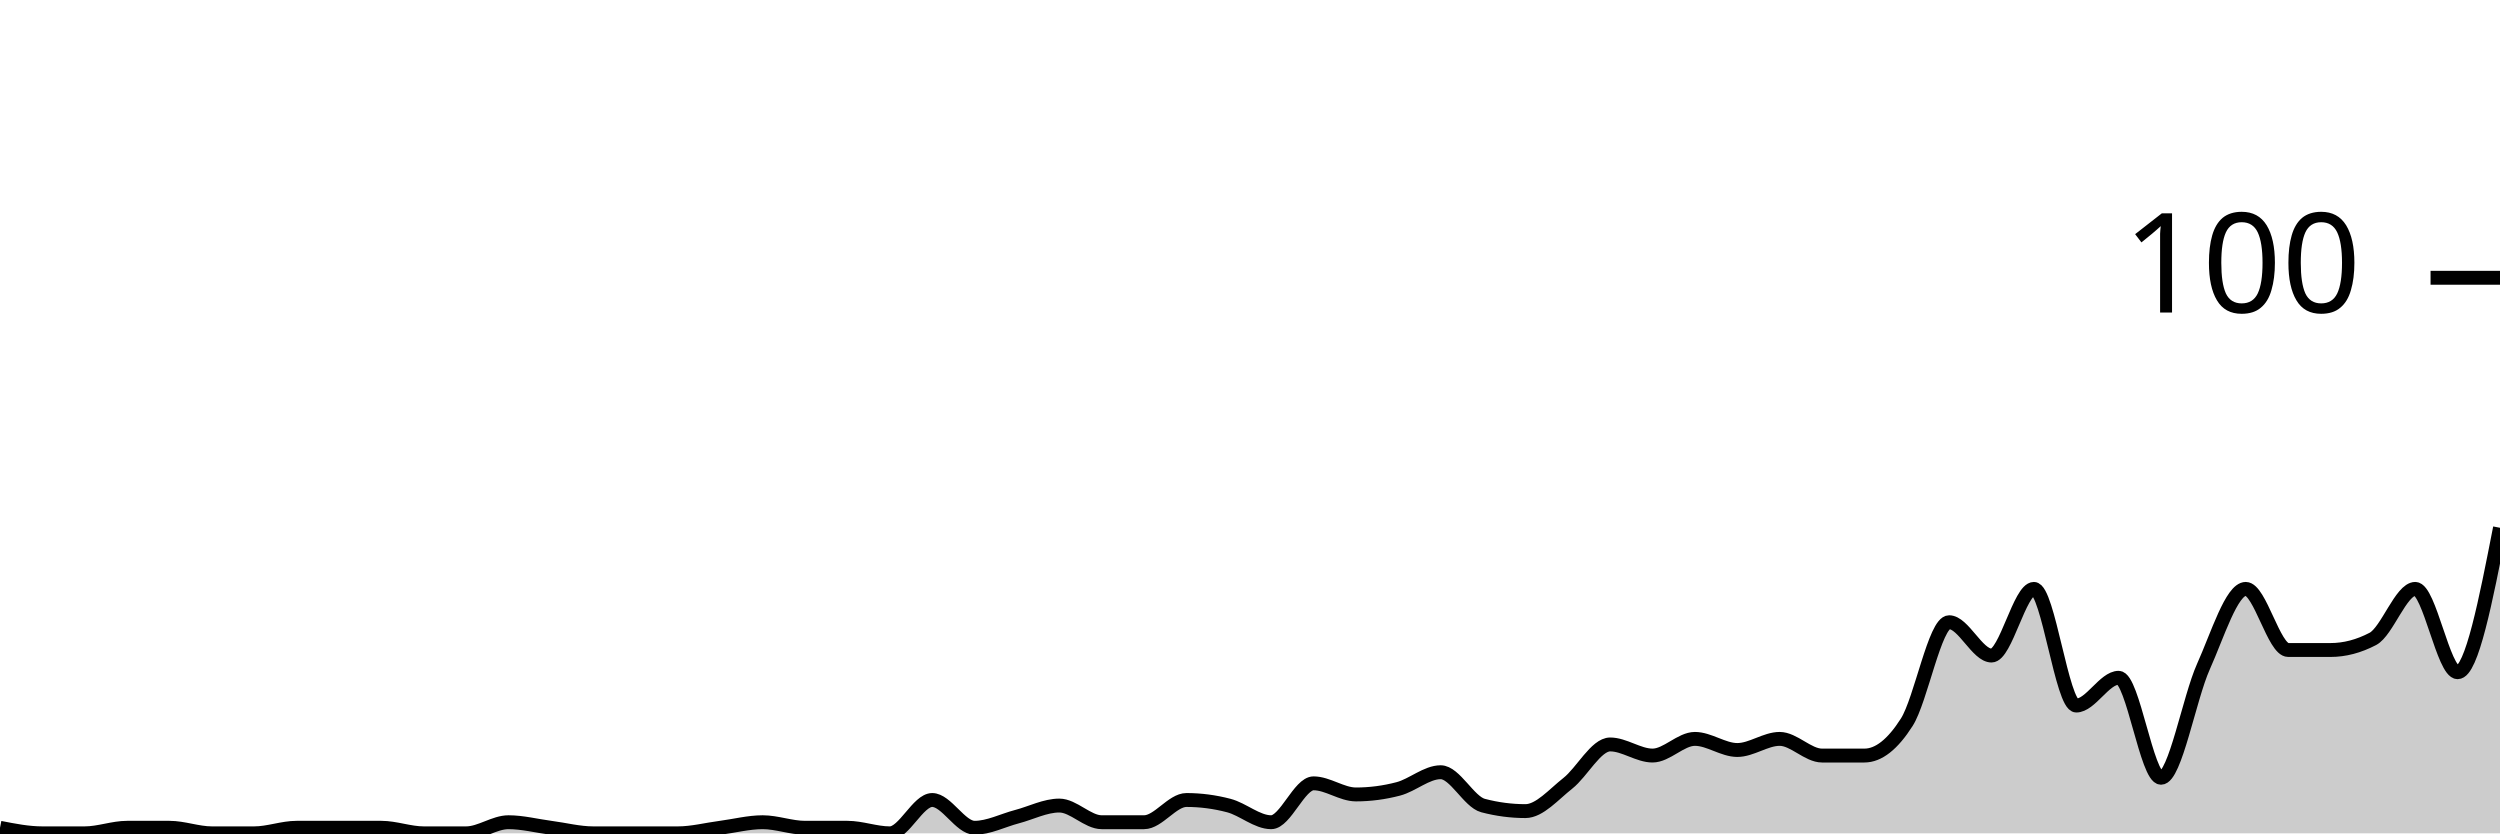
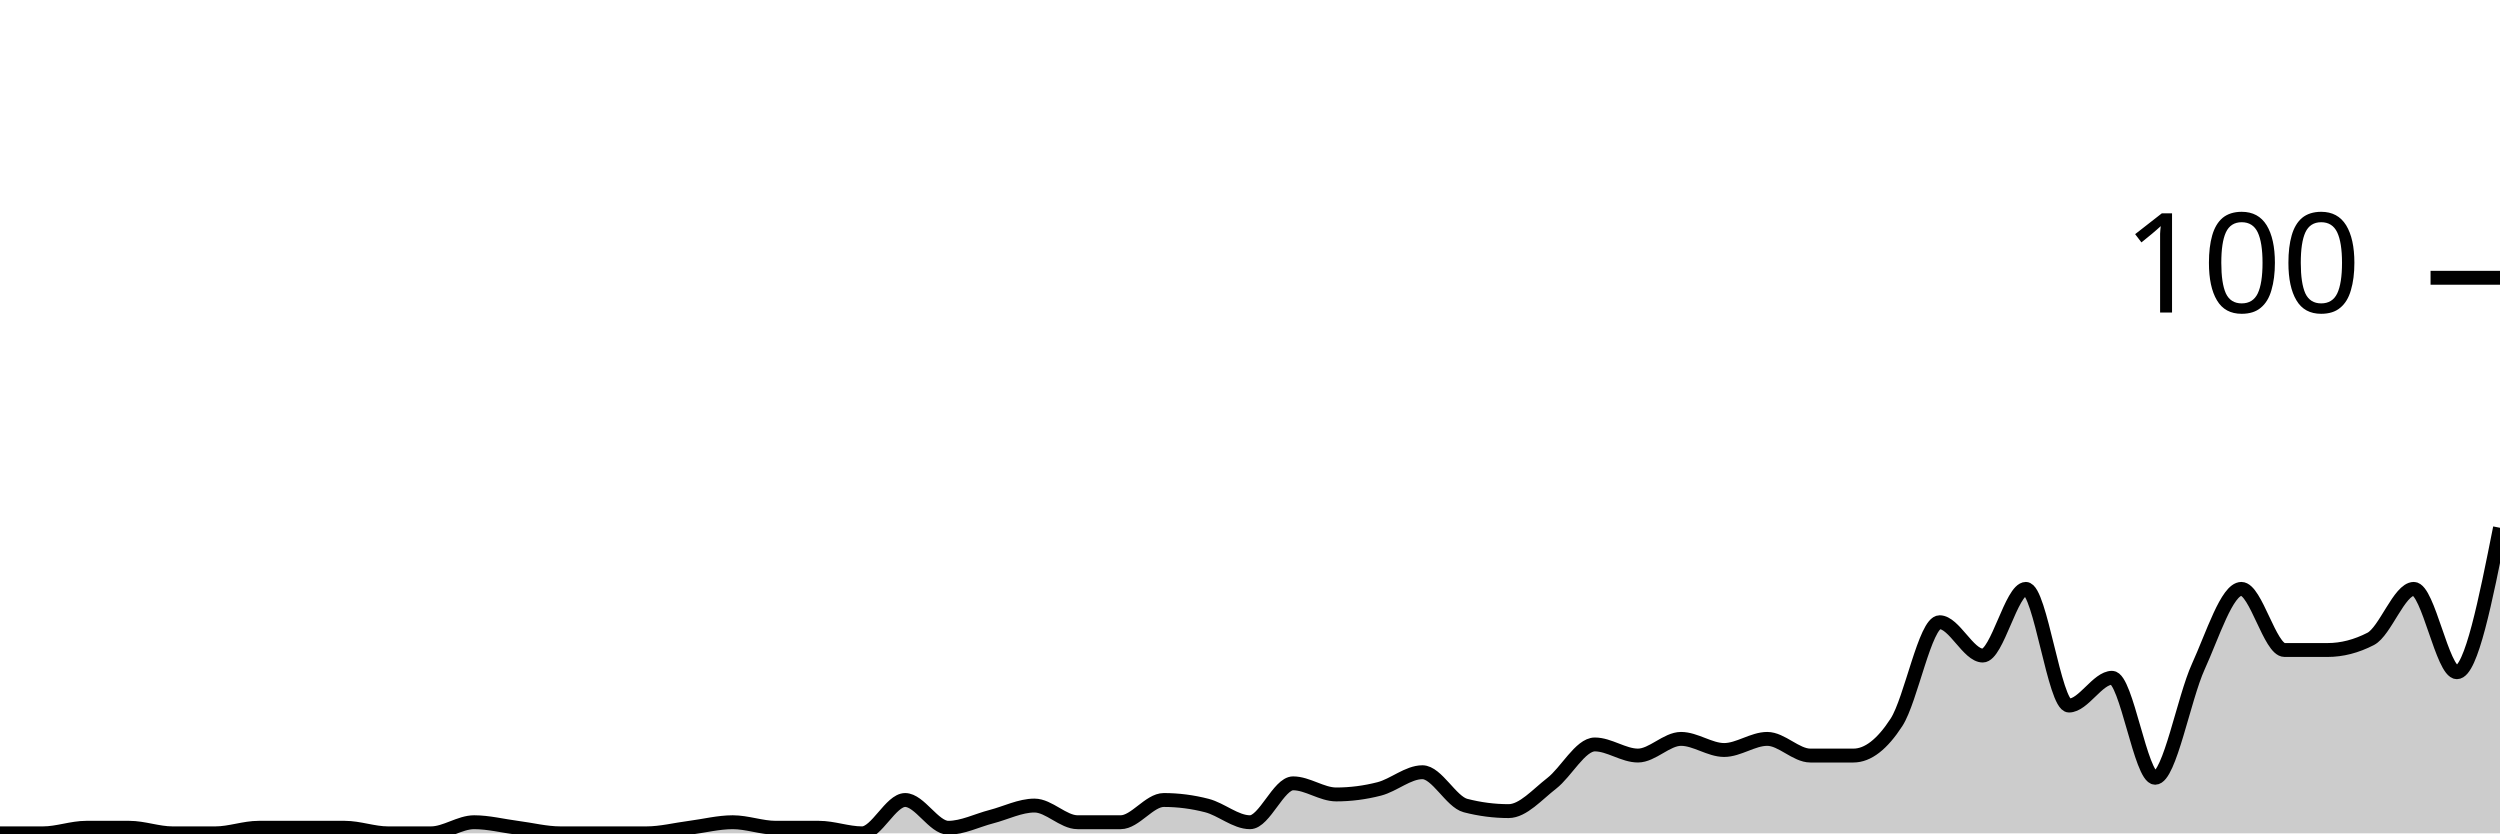
<svg xmlns="http://www.w3.org/2000/svg" viewBox="0 0 180 60">
  <g transform="translate(0,20)">
-     <path class="area" fill="rgba(0, 0, 0, 0.2)" d="M0,39.6C1.017,39.8,2.034,40,3.051,40C4.068,40,5.085,40,6.102,40C7.119,40,8.136,39.6,9.153,39.6C10.169,39.6,11.186,39.6,12.203,39.6C13.22,39.6,14.237,40,15.254,40C16.271,40,17.288,40,18.305,40C19.322,40,20.339,39.6,21.356,39.6C22.373,39.6,23.39,39.6,24.407,39.6C25.424,39.6,26.441,39.6,27.458,39.6C28.475,39.6,29.492,40,30.508,40C31.525,40,32.542,40,33.559,40C34.576,40,35.593,39.2,36.61,39.2C37.627,39.2,38.644,39.467,39.661,39.6C40.678,39.733,41.695,40,42.712,40C43.729,40,44.746,40,45.763,40C46.78,40,47.797,40,48.814,40C49.831,40,50.847,39.733,51.864,39.6C52.881,39.467,53.898,39.2,54.915,39.2C55.932,39.2,56.949,39.6,57.966,39.6C58.983,39.6,60,39.6,61.017,39.6C62.034,39.6,63.051,40,64.068,40C65.085,40,66.102,37.6,67.119,37.6C68.136,37.6,69.153,39.6,70.169,39.6C71.186,39.6,72.203,39.067,73.22,38.8C74.237,38.533,75.254,38,76.271,38C77.288,38,78.305,39.2,79.322,39.2C80.339,39.2,81.356,39.2,82.373,39.2C83.39,39.2,84.407,37.6,85.424,37.6C86.441,37.6,87.458,37.733,88.475,38C89.492,38.267,90.508,39.2,91.525,39.2C92.542,39.2,93.559,36.4,94.576,36.4C95.593,36.4,96.61,37.2,97.627,37.2C98.644,37.2,99.661,37.067,100.678,36.8C101.695,36.533,102.712,35.6,103.729,35.6C104.746,35.6,105.763,37.733,106.78,38C107.797,38.267,108.814,38.4,109.831,38.4C110.847,38.4,111.864,37.2,112.881,36.4C113.898,35.6,114.915,33.6,115.932,33.6C116.949,33.6,117.966,34.4,118.983,34.4C120,34.4,121.017,33.2,122.034,33.2C123.051,33.2,124.068,34,125.085,34C126.102,34,127.119,33.2,128.136,33.2C129.153,33.2,130.169,34.4,131.186,34.4C132.203,34.4,133.22,34.4,134.237,34.4C135.254,34.4,136.271,33.6,137.288,32C138.305,30.4,139.322,24.8,140.339,24.8C141.356,24.8,142.373,27.2,143.39,27.2C144.407,27.2,145.424,22.4,146.441,22.4C147.458,22.4,148.475,30.8,149.492,30.8C150.508,30.8,151.525,28.8,152.542,28.8C153.559,28.8,154.576,36,155.593,36C156.61,36,157.627,30.267,158.644,28C159.661,25.733,160.678,22.4,161.695,22.4C162.712,22.4,163.729,26.8,164.746,26.8C165.763,26.8,166.78,26.8,167.797,26.8C168.814,26.8,169.831,26.533,170.847,26C171.864,25.467,172.881,22.4,173.898,22.4C174.915,22.4,175.932,28.4,176.949,28.4C177.966,28.4,178.983,23.2,180,18L180,40C178.983,40,177.966,40,176.949,40C175.932,40,174.915,40,173.898,40C172.881,40,171.864,40,170.847,40C169.831,40,168.814,40,167.797,40C166.78,40,165.763,40,164.746,40C163.729,40,162.712,40,161.695,40C160.678,40,159.661,40,158.644,40C157.627,40,156.61,40,155.593,40C154.576,40,153.559,40,152.542,40C151.525,40,150.508,40,149.492,40C148.475,40,147.458,40,146.441,40C145.424,40,144.407,40,143.39,40C142.373,40,141.356,40,140.339,40C139.322,40,138.305,40,137.288,40C136.271,40,135.254,40,134.237,40C133.22,40,132.203,40,131.186,40C130.169,40,129.153,40,128.136,40C127.119,40,126.102,40,125.085,40C124.068,40,123.051,40,122.034,40C121.017,40,120,40,118.983,40C117.966,40,116.949,40,115.932,40C114.915,40,113.898,40,112.881,40C111.864,40,110.847,40,109.831,40C108.814,40,107.797,40,106.78,40C105.763,40,104.746,40,103.729,40C102.712,40,101.695,40,100.678,40C99.661,40,98.644,40,97.627,40C96.61,40,95.593,40,94.576,40C93.559,40,92.542,40,91.525,40C90.508,40,89.492,40,88.475,40C87.458,40,86.441,40,85.424,40C84.407,40,83.39,40,82.373,40C81.356,40,80.339,40,79.322,40C78.305,40,77.288,40,76.271,40C75.254,40,74.237,40,73.22,40C72.203,40,71.186,40,70.169,40C69.153,40,68.136,40,67.119,40C66.102,40,65.085,40,64.068,40C63.051,40,62.034,40,61.017,40C60,40,58.983,40,57.966,40C56.949,40,55.932,40,54.915,40C53.898,40,52.881,40,51.864,40C50.847,40,49.831,40,48.814,40C47.797,40,46.78,40,45.763,40C44.746,40,43.729,40,42.712,40C41.695,40,40.678,40,39.661,40C38.644,40,37.627,40,36.61,40C35.593,40,34.576,40,33.559,40C32.542,40,31.525,40,30.508,40C29.492,40,28.475,40,27.458,40C26.441,40,25.424,40,24.407,40C23.39,40,22.373,40,21.356,40C20.339,40,19.322,40,18.305,40C17.288,40,16.271,40,15.254,40C14.237,40,13.22,40,12.203,40C11.186,40,10.169,40,9.153,40C8.136,40,7.119,40,6.102,40C5.085,40,4.068,40,3.051,40C2.034,40,1.017,40,0,40Z" />
-     <path class="line" stroke="black" fill="none" d="M0,39.6C1.017,39.8,2.034,40,3.051,40C4.068,40,5.085,40,6.102,40C7.119,40,8.136,39.6,9.153,39.6C10.169,39.6,11.186,39.6,12.203,39.6C13.22,39.6,14.237,40,15.254,40C16.271,40,17.288,40,18.305,40C19.322,40,20.339,39.6,21.356,39.6C22.373,39.6,23.39,39.6,24.407,39.6C25.424,39.6,26.441,39.6,27.458,39.6C28.475,39.6,29.492,40,30.508,40C31.525,40,32.542,40,33.559,40C34.576,40,35.593,39.2,36.61,39.2C37.627,39.2,38.644,39.467,39.661,39.6C40.678,39.733,41.695,40,42.712,40C43.729,40,44.746,40,45.763,40C46.78,40,47.797,40,48.814,40C49.831,40,50.847,39.733,51.864,39.6C52.881,39.467,53.898,39.2,54.915,39.2C55.932,39.2,56.949,39.6,57.966,39.6C58.983,39.6,60,39.6,61.017,39.6C62.034,39.6,63.051,40,64.068,40C65.085,40,66.102,37.6,67.119,37.6C68.136,37.6,69.153,39.6,70.169,39.6C71.186,39.6,72.203,39.067,73.22,38.8C74.237,38.533,75.254,38,76.271,38C77.288,38,78.305,39.2,79.322,39.2C80.339,39.2,81.356,39.2,82.373,39.2C83.39,39.2,84.407,37.6,85.424,37.6C86.441,37.6,87.458,37.733,88.475,38C89.492,38.267,90.508,39.2,91.525,39.2C92.542,39.2,93.559,36.4,94.576,36.4C95.593,36.4,96.61,37.2,97.627,37.2C98.644,37.2,99.661,37.067,100.678,36.8C101.695,36.533,102.712,35.6,103.729,35.6C104.746,35.6,105.763,37.733,106.78,38C107.797,38.267,108.814,38.4,109.831,38.4C110.847,38.4,111.864,37.2,112.881,36.4C113.898,35.6,114.915,33.6,115.932,33.6C116.949,33.6,117.966,34.4,118.983,34.4C120,34.4,121.017,33.2,122.034,33.2C123.051,33.2,124.068,34,125.085,34C126.102,34,127.119,33.2,128.136,33.2C129.153,33.2,130.169,34.4,131.186,34.4C132.203,34.4,133.22,34.4,134.237,34.4C135.254,34.4,136.271,33.6,137.288,32C138.305,30.4,139.322,24.8,140.339,24.8C141.356,24.8,142.373,27.2,143.39,27.2C144.407,27.2,145.424,22.4,146.441,22.4C147.458,22.4,148.475,30.8,149.492,30.8C150.508,30.8,151.525,28.8,152.542,28.8C153.559,28.8,154.576,36,155.593,36C156.61,36,157.627,30.267,158.644,28C159.661,25.733,160.678,22.4,161.695,22.4C162.712,22.4,163.729,26.8,164.746,26.8C165.763,26.8,166.78,26.8,167.797,26.8C168.814,26.8,169.831,26.533,170.847,26C171.864,25.467,172.881,22.4,173.898,22.4C174.915,22.4,175.932,28.4,176.949,28.4C177.966,28.4,178.983,23.2,180,18" />
+     <path class="area" fill="rgba(0, 0, 0, 0.2)" d="M0,40C1.034,40,2.069,40,3.103,40C4.138,40,5.172,39.6,6.207,39.6C7.241,39.6,8.276,39.6,9.31,39.6C10.345,39.6,11.379,40,12.414,40C13.448,40,14.483,40,15.517,40C16.552,40,17.586,39.6,18.621,39.6C19.655,39.6,20.69,39.6,21.724,39.6C22.759,39.6,23.793,39.6,24.828,39.6C25.862,39.6,26.897,40,27.931,40C28.966,40,30,40,31.034,40C32.069,40,33.103,39.2,34.138,39.2C35.172,39.2,36.207,39.467,37.241,39.6C38.276,39.733,39.31,40,40.345,40C41.379,40,42.414,40,43.448,40C44.483,40,45.517,40,46.552,40C47.586,40,48.621,39.733,49.655,39.6C50.69,39.467,51.724,39.2,52.759,39.2C53.793,39.2,54.828,39.6,55.862,39.6C56.897,39.6,57.931,39.6,58.966,39.6C60,39.6,61.034,40,62.069,40C63.103,40,64.138,37.6,65.172,37.6C66.207,37.6,67.241,39.6,68.276,39.6C69.31,39.6,70.345,39.067,71.379,38.8C72.414,38.533,73.448,38,74.483,38C75.517,38,76.552,39.2,77.586,39.2C78.621,39.2,79.655,39.2,80.69,39.2C81.724,39.2,82.759,37.6,83.793,37.6C84.828,37.6,85.862,37.733,86.897,38C87.931,38.267,88.966,39.2,90,39.2C91.034,39.2,92.069,36.4,93.103,36.4C94.138,36.4,95.172,37.2,96.207,37.2C97.241,37.2,98.276,37.067,99.31,36.8C100.345,36.533,101.379,35.6,102.414,35.6C103.448,35.6,104.483,37.733,105.517,38C106.552,38.267,107.586,38.4,108.621,38.4C109.655,38.4,110.69,37.2,111.724,36.4C112.759,35.6,113.793,33.6,114.828,33.6C115.862,33.6,116.897,34.4,117.931,34.4C118.966,34.4,120,33.2,121.034,33.2C122.069,33.2,123.103,34,124.138,34C125.172,34,126.207,33.2,127.241,33.2C128.276,33.2,129.31,34.4,130.345,34.4C131.379,34.4,132.414,34.4,133.448,34.4C134.483,34.4,135.517,33.6,136.552,32C137.586,30.4,138.621,24.8,139.655,24.8C140.69,24.8,141.724,27.2,142.759,27.2C143.793,27.2,144.828,22.4,145.862,22.4C146.897,22.4,147.931,30.8,148.966,30.8C150,30.8,151.034,28.8,152.069,28.8C153.103,28.8,154.138,36,155.172,36C156.207,36,157.241,30.267,158.276,28C159.31,25.733,160.345,22.4,161.379,22.4C162.414,22.4,163.448,26.8,164.483,26.8C165.517,26.8,166.552,26.8,167.586,26.8C168.621,26.8,169.655,26.533,170.69,26C171.724,25.467,172.759,22.4,173.793,22.4C174.828,22.4,175.862,28.4,176.897,28.4C177.931,28.4,178.966,23.2,180,18L180,40C178.966,40,177.931,40,176.897,40C175.862,40,174.828,40,173.793,40C172.759,40,171.724,40,170.69,40C169.655,40,168.621,40,167.586,40C166.552,40,165.517,40,164.483,40C163.448,40,162.414,40,161.379,40C160.345,40,159.31,40,158.276,40C157.241,40,156.207,40,155.172,40C154.138,40,153.103,40,152.069,40C151.034,40,150,40,148.966,40C147.931,40,146.897,40,145.862,40C144.828,40,143.793,40,142.759,40C141.724,40,140.69,40,139.655,40C138.621,40,137.586,40,136.552,40C135.517,40,134.483,40,133.448,40C132.414,40,131.379,40,130.345,40C129.31,40,128.276,40,127.241,40C126.207,40,125.172,40,124.138,40C123.103,40,122.069,40,121.034,40C120,40,118.966,40,117.931,40C116.897,40,115.862,40,114.828,40C113.793,40,112.759,40,111.724,40C110.69,40,109.655,40,108.621,40C107.586,40,106.552,40,105.517,40C104.483,40,103.448,40,102.414,40C101.379,40,100.345,40,99.31,40C98.276,40,97.241,40,96.207,40C95.172,40,94.138,40,93.103,40C92.069,40,91.034,40,90,40C88.966,40,87.931,40,86.897,40C85.862,40,84.828,40,83.793,40C82.759,40,81.724,40,80.69,40C79.655,40,78.621,40,77.586,40C76.552,40,75.517,40,74.483,40C73.448,40,72.414,40,71.379,40C70.345,40,69.31,40,68.276,40C67.241,40,66.207,40,65.172,40C64.138,40,63.103,40,62.069,40C61.034,40,60,40,58.966,40C57.931,40,56.897,40,55.862,40C54.828,40,53.793,40,52.759,40C51.724,40,50.69,40,49.655,40C48.621,40,47.586,40,46.552,40C45.517,40,44.483,40,43.448,40C42.414,40,41.379,40,40.345,40C39.31,40,38.276,40,37.241,40C36.207,40,35.172,40,34.138,40C33.103,40,32.069,40,31.034,40C30,40,28.966,40,27.931,40C26.897,40,25.862,40,24.828,40C23.793,40,22.759,40,21.724,40C20.69,40,19.655,40,18.621,40C17.586,40,16.552,40,15.517,40C14.483,40,13.448,40,12.414,40C11.379,40,10.345,40,9.31,40C8.276,40,7.241,40,6.207,40C5.172,40,4.138,40,3.103,40C2.069,40,1.034,40,0,40Z" />
+     <path class="line" stroke="black" fill="none" d="M0,40C1.034,40,2.069,40,3.103,40C4.138,40,5.172,39.6,6.207,39.6C7.241,39.6,8.276,39.6,9.31,39.6C10.345,39.6,11.379,40,12.414,40C13.448,40,14.483,40,15.517,40C16.552,40,17.586,39.6,18.621,39.6C19.655,39.6,20.69,39.6,21.724,39.6C22.759,39.6,23.793,39.6,24.828,39.6C25.862,39.6,26.897,40,27.931,40C28.966,40,30,40,31.034,40C32.069,40,33.103,39.2,34.138,39.2C35.172,39.2,36.207,39.467,37.241,39.6C38.276,39.733,39.31,40,40.345,40C41.379,40,42.414,40,43.448,40C44.483,40,45.517,40,46.552,40C47.586,40,48.621,39.733,49.655,39.6C50.69,39.467,51.724,39.2,52.759,39.2C53.793,39.2,54.828,39.6,55.862,39.6C56.897,39.6,57.931,39.6,58.966,39.6C60,39.6,61.034,40,62.069,40C63.103,40,64.138,37.6,65.172,37.6C66.207,37.6,67.241,39.6,68.276,39.6C69.31,39.6,70.345,39.067,71.379,38.8C72.414,38.533,73.448,38,74.483,38C75.517,38,76.552,39.2,77.586,39.2C78.621,39.2,79.655,39.2,80.69,39.2C81.724,39.2,82.759,37.6,83.793,37.6C84.828,37.6,85.862,37.733,86.897,38C87.931,38.267,88.966,39.2,90,39.2C91.034,39.2,92.069,36.4,93.103,36.4C94.138,36.4,95.172,37.2,96.207,37.2C97.241,37.2,98.276,37.067,99.31,36.8C100.345,36.533,101.379,35.6,102.414,35.6C103.448,35.6,104.483,37.733,105.517,38C106.552,38.267,107.586,38.4,108.621,38.4C109.655,38.4,110.69,37.2,111.724,36.4C112.759,35.6,113.793,33.6,114.828,33.6C115.862,33.6,116.897,34.4,117.931,34.4C118.966,34.4,120,33.2,121.034,33.2C122.069,33.2,123.103,34,124.138,34C125.172,34,126.207,33.2,127.241,33.2C128.276,33.2,129.31,34.4,130.345,34.4C131.379,34.4,132.414,34.4,133.448,34.4C134.483,34.4,135.517,33.6,136.552,32C137.586,30.4,138.621,24.8,139.655,24.8C140.69,24.8,141.724,27.2,142.759,27.2C143.793,27.2,144.828,22.4,145.862,22.4C146.897,22.4,147.931,30.8,148.966,30.8C150,30.8,151.034,28.8,152.069,28.8C153.103,28.8,154.138,36,155.172,36C156.207,36,157.241,30.267,158.276,28C159.31,25.733,160.345,22.4,161.379,22.4C162.414,22.4,163.448,26.8,164.483,26.8C165.517,26.8,166.552,26.8,167.586,26.8C168.621,26.8,169.655,26.533,170.69,26C171.724,25.467,172.759,22.4,173.793,22.4C174.828,22.4,175.862,28.4,176.897,28.4C177.931,28.4,178.966,23.2,180,18" />
    <path class="axis-ceiling" stroke-width="1" stroke="black" fill="none" d="M175,0L180,0" />
    <text class="axis-ceiling-label" font-family="sans-serif" text-anchor="end" font-size="10px" x="170" y="2.5">100</text>
  </g>
</svg>
